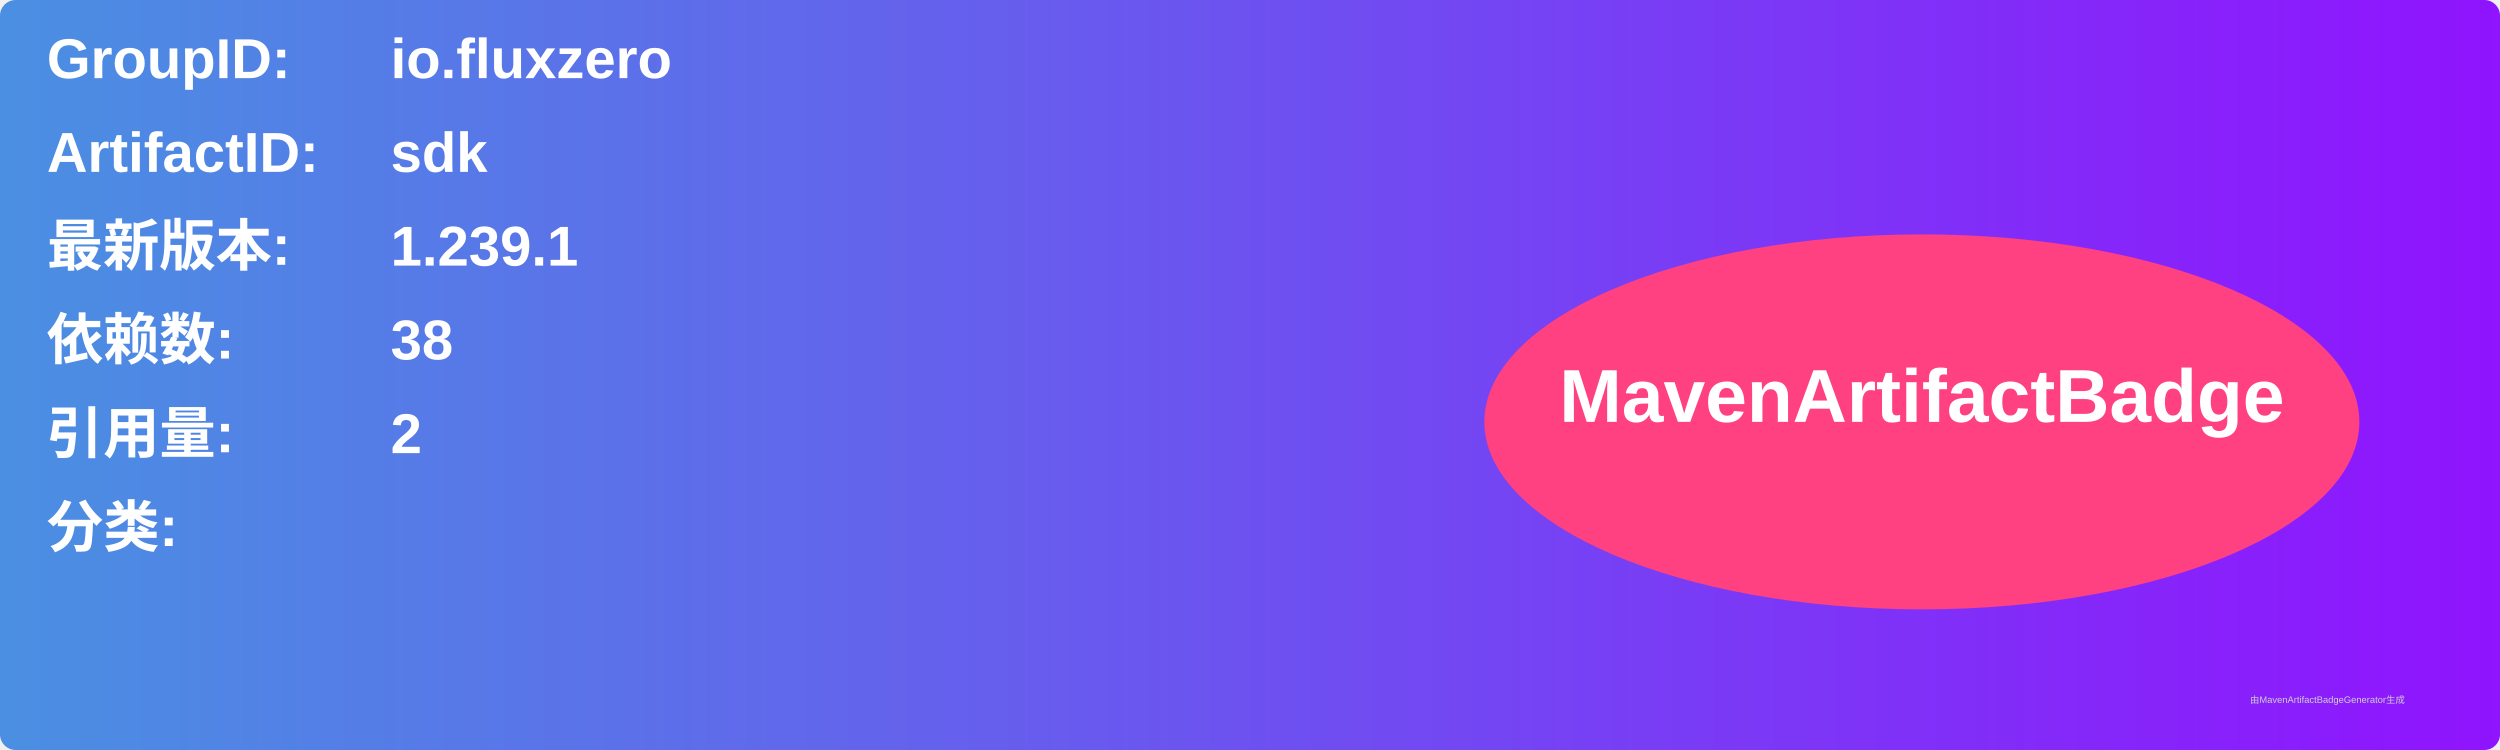
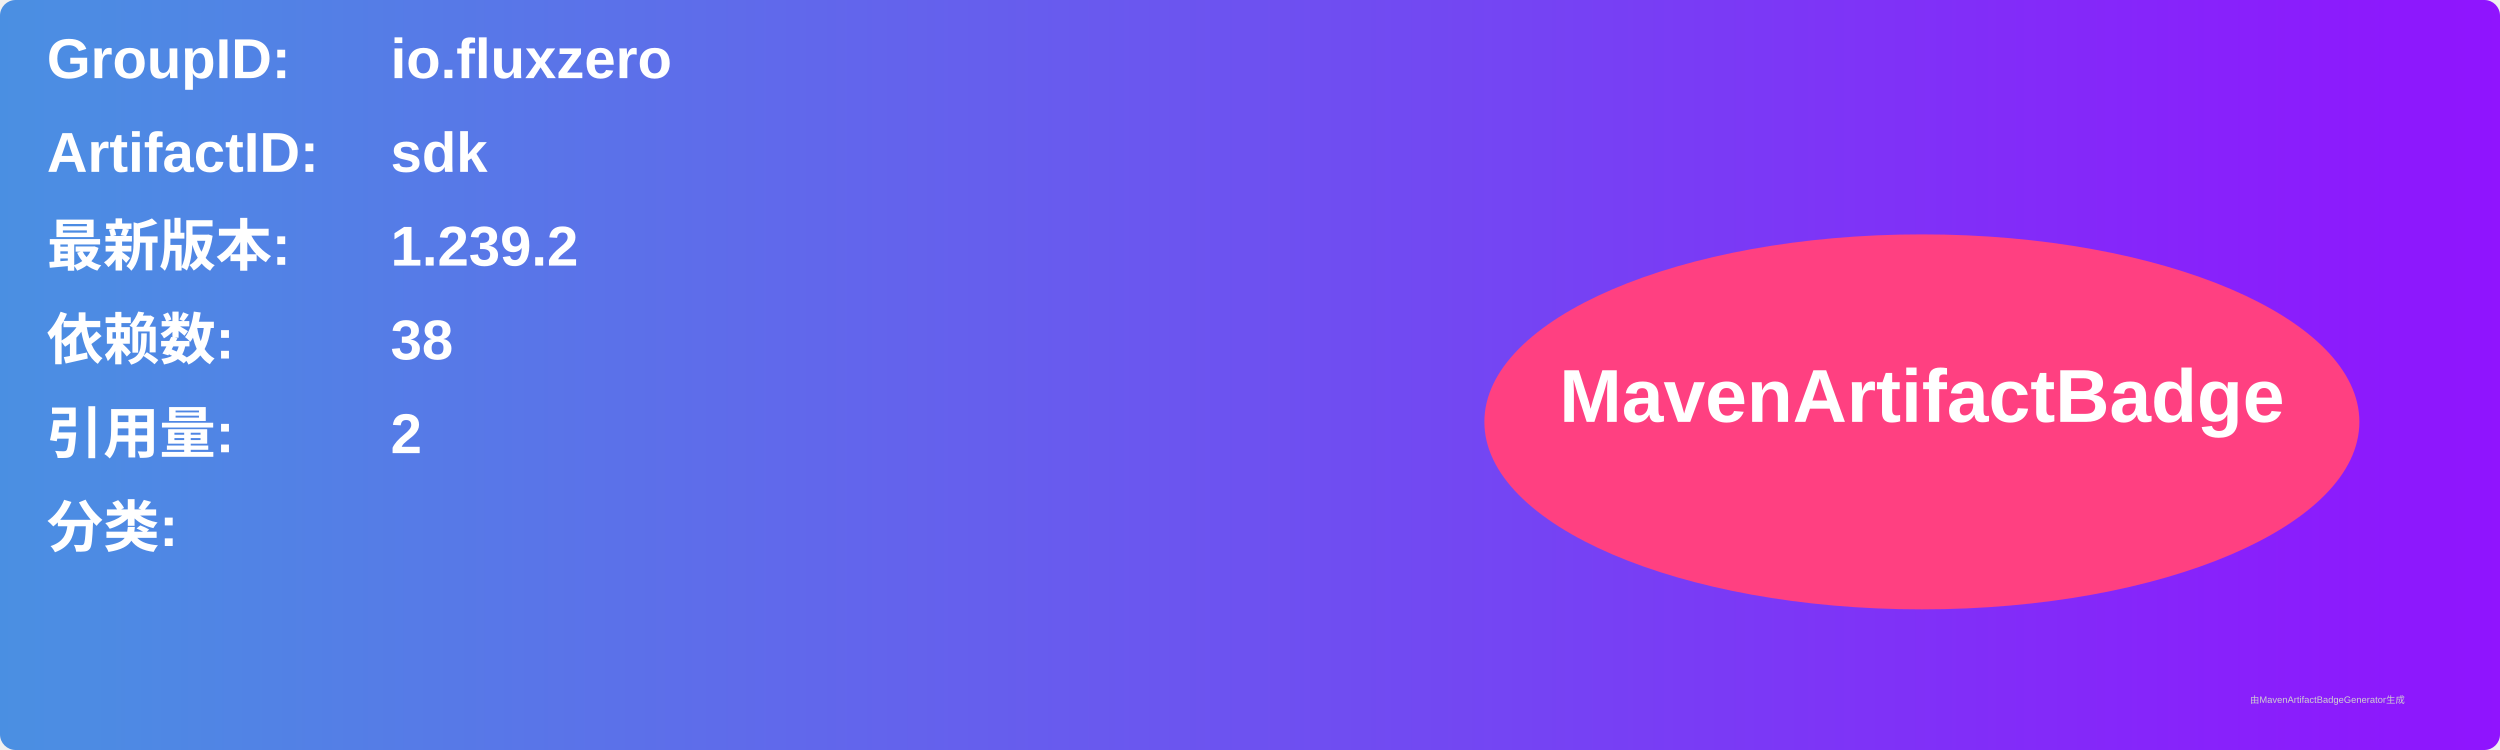
<svg xmlns="http://www.w3.org/2000/svg" width="800" height="240" viewBox="0 0 800 240">
  <linearGradient id="grad" x1="0%" y1="0%" x2="100%" y2="0%">
    <stop offset="0%" stop-color="#4a90e2" />
    <stop offset="100%" stop-color="#9013fe" />
  </linearGradient>
  <rect width="100%" height="100%" rx="5" ry="5" fill="url(#grad)" />
  <g transform="translate(15, 15)">
    <text x="0" y="10" font-family="Arial" font-size="18" fill="white" font-weight="bold" width="260">GroupID:</text>
    <text x="110" y="10" font-family="Arial" font-size="18" fill="white" font-weight="bold" width="460">io.fluxzero</text>
    <text x="0" y="40" font-family="Arial" font-size="18" fill="white" font-weight="bold" width="260">ArtifactID:</text>
    <text x="110" y="40" font-family="Arial" font-size="18" fill="white" font-weight="bold" width="460">sdk</text>
    <text x="0" y="70" font-family="Arial" font-size="18" fill="white" font-weight="bold">最新版本:</text>
    <text x="110" y="70" font-family="Arial" font-size="18" fill="white" font-weight="bold">
-       <tspan font-weight="bold">1.239.1</tspan>
+       <tspan font-weight="bold">1.239.2</tspan>
    </text>
    <text x="0" y="100" font-family="Arial" font-size="18" fill="white" font-weight="bold">依赖数: </text>
    <text x="110" y="100" font-family="Arial" font-size="18" fill="white">
      <tspan font-weight="bold">38</tspan>
    </text>
    <text x="0" y="130" font-family="Arial" font-size="18" fill="white" font-weight="bold">引用量: </text>
    <text x="110" y="130" font-family="Arial" font-size="18" fill="white">
      <tspan font-weight="bold">2</tspan>
    </text>
    <text x="0" y="160" font-family="Arial" font-size="18" fill="white" font-weight="bold">分类:</text>
    <text x="10" y="190" font-family="Arial" font-size="10" fill="white">
      <tspan font-weight="bold" />
    </text>
    <ellipse cx="600" cy="120" rx="140" ry="60" fill="#ff4081" />
    <text x="600" y="120" text-anchor="middle" font-family="Arial" font-size="24" fill="white" font-weight="bold">MavenArtifactBadge</text>
  </g>
  <text x="720" y="225" font-family="Arial" font-size="3" fill="#d0d0d0">由MavenArtifactBadgeGenerator生成</text>
</svg>
